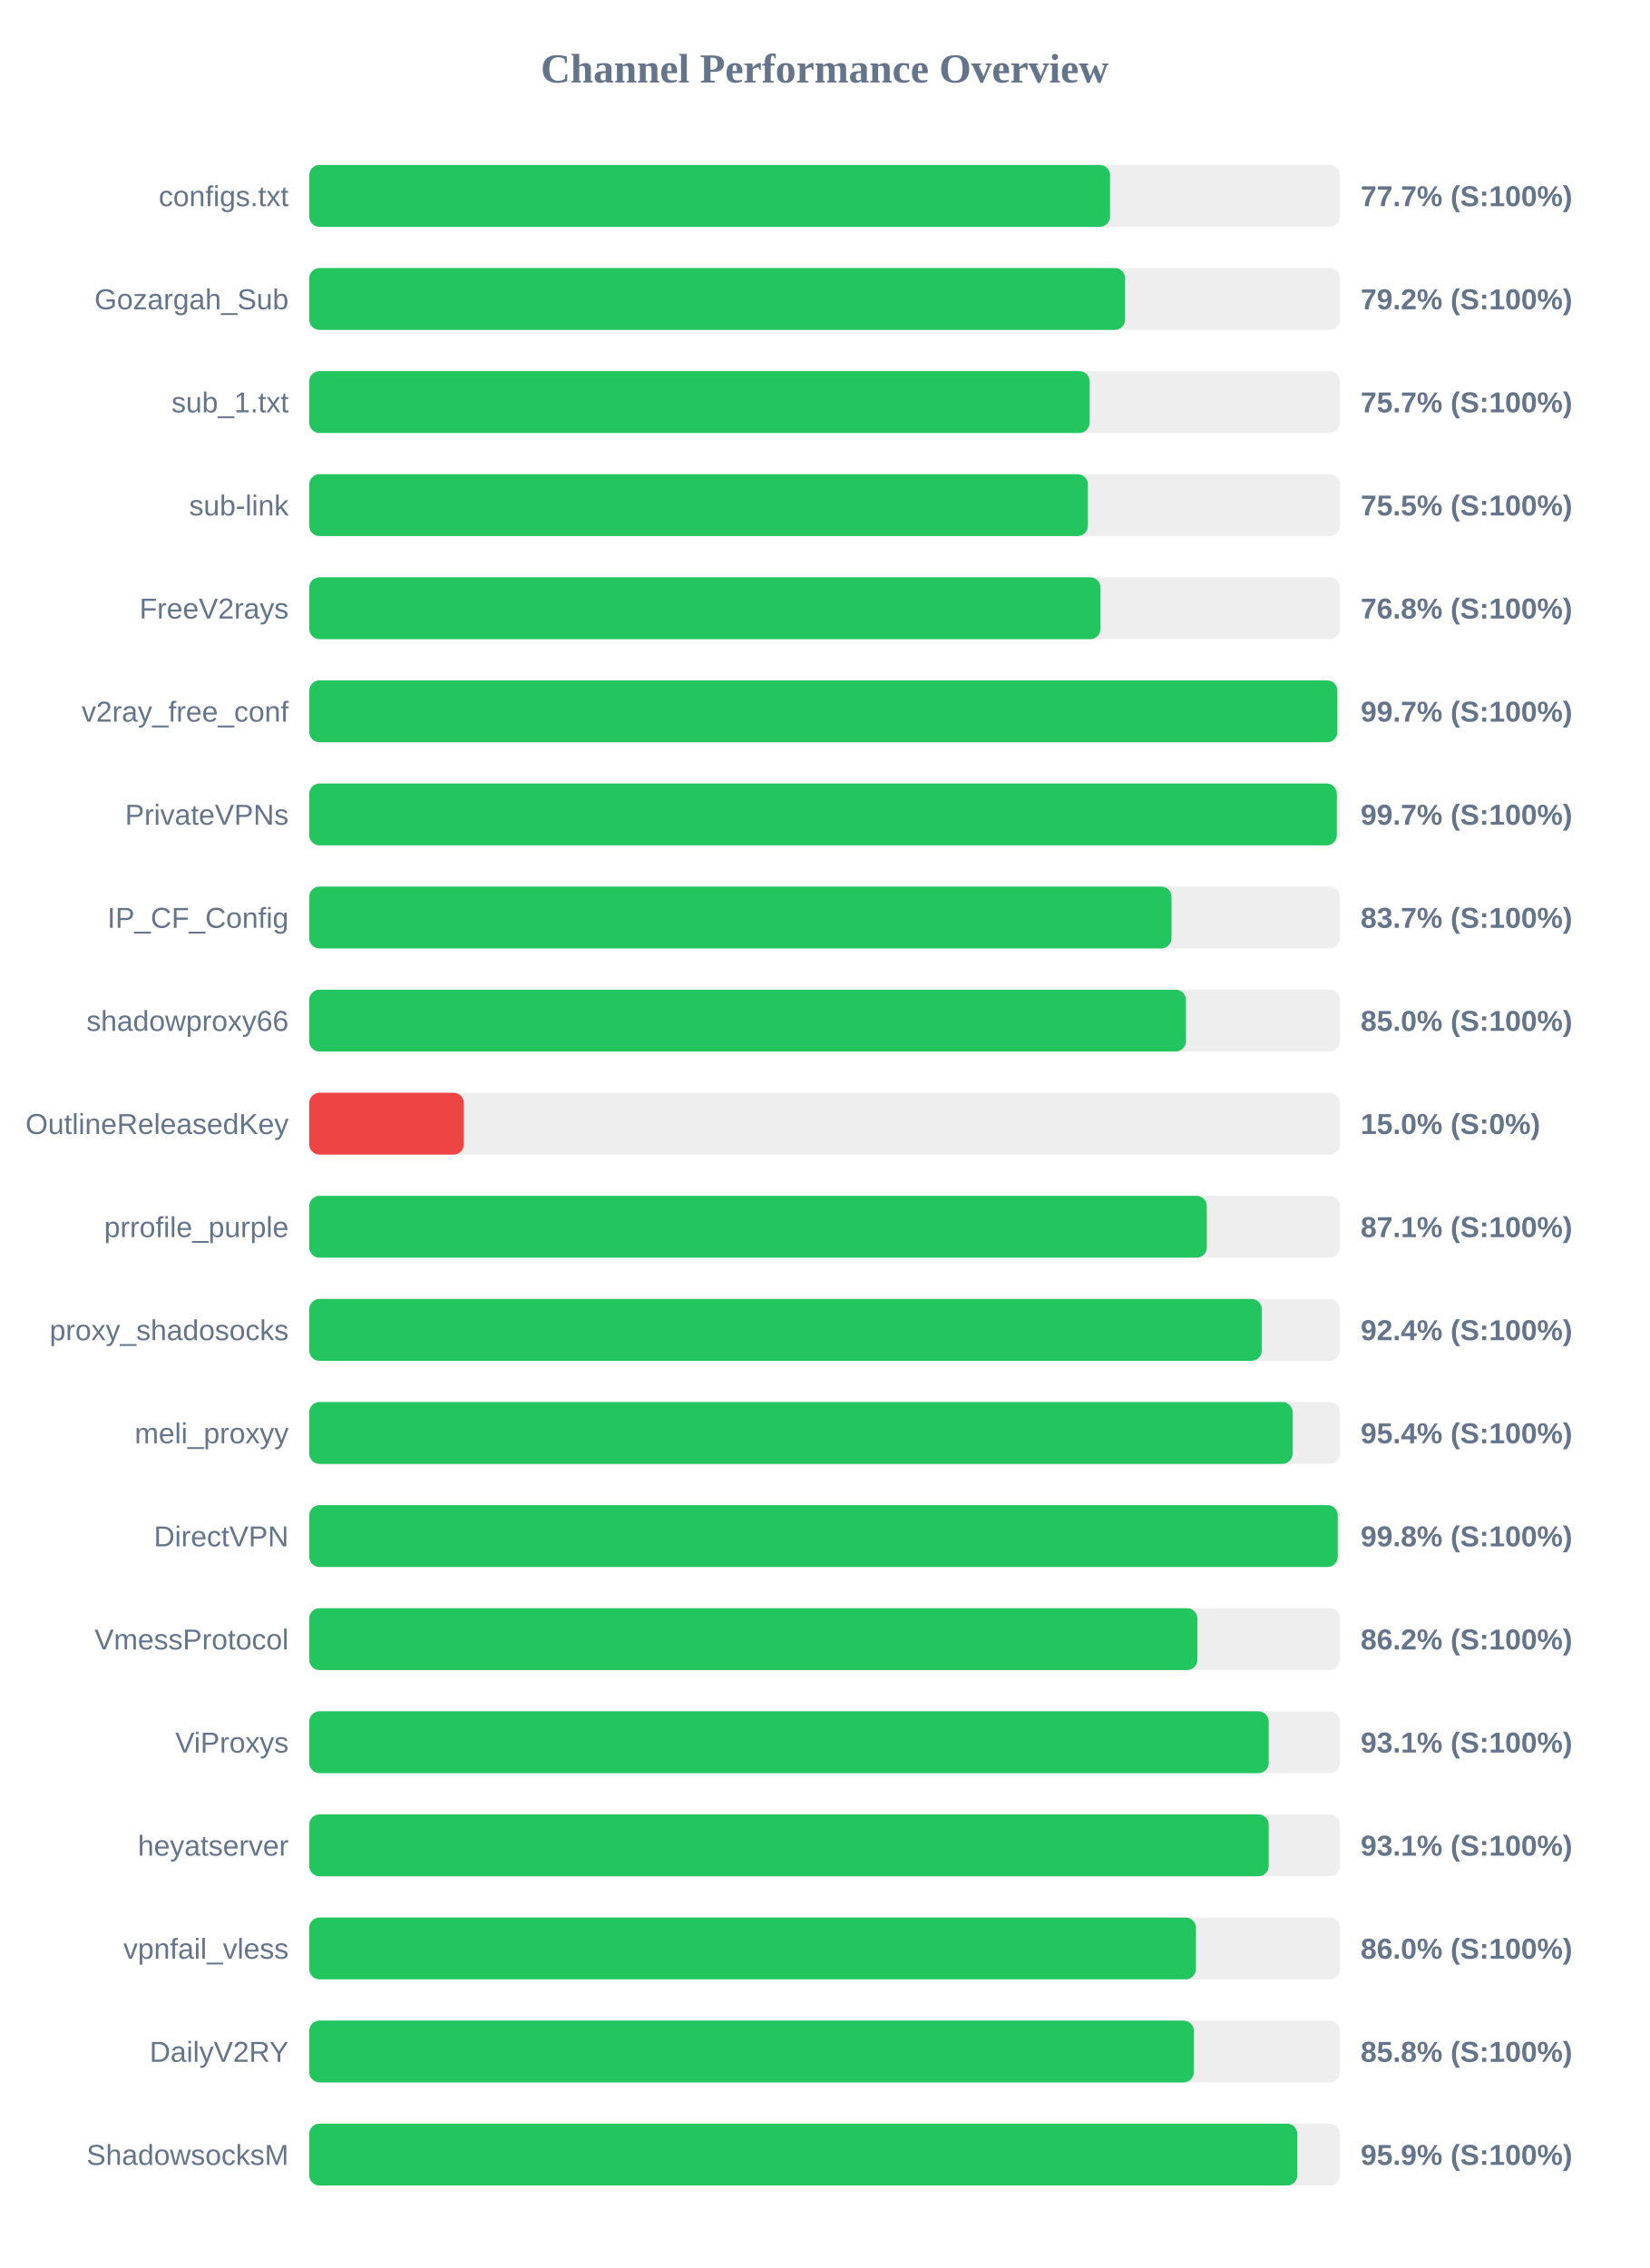
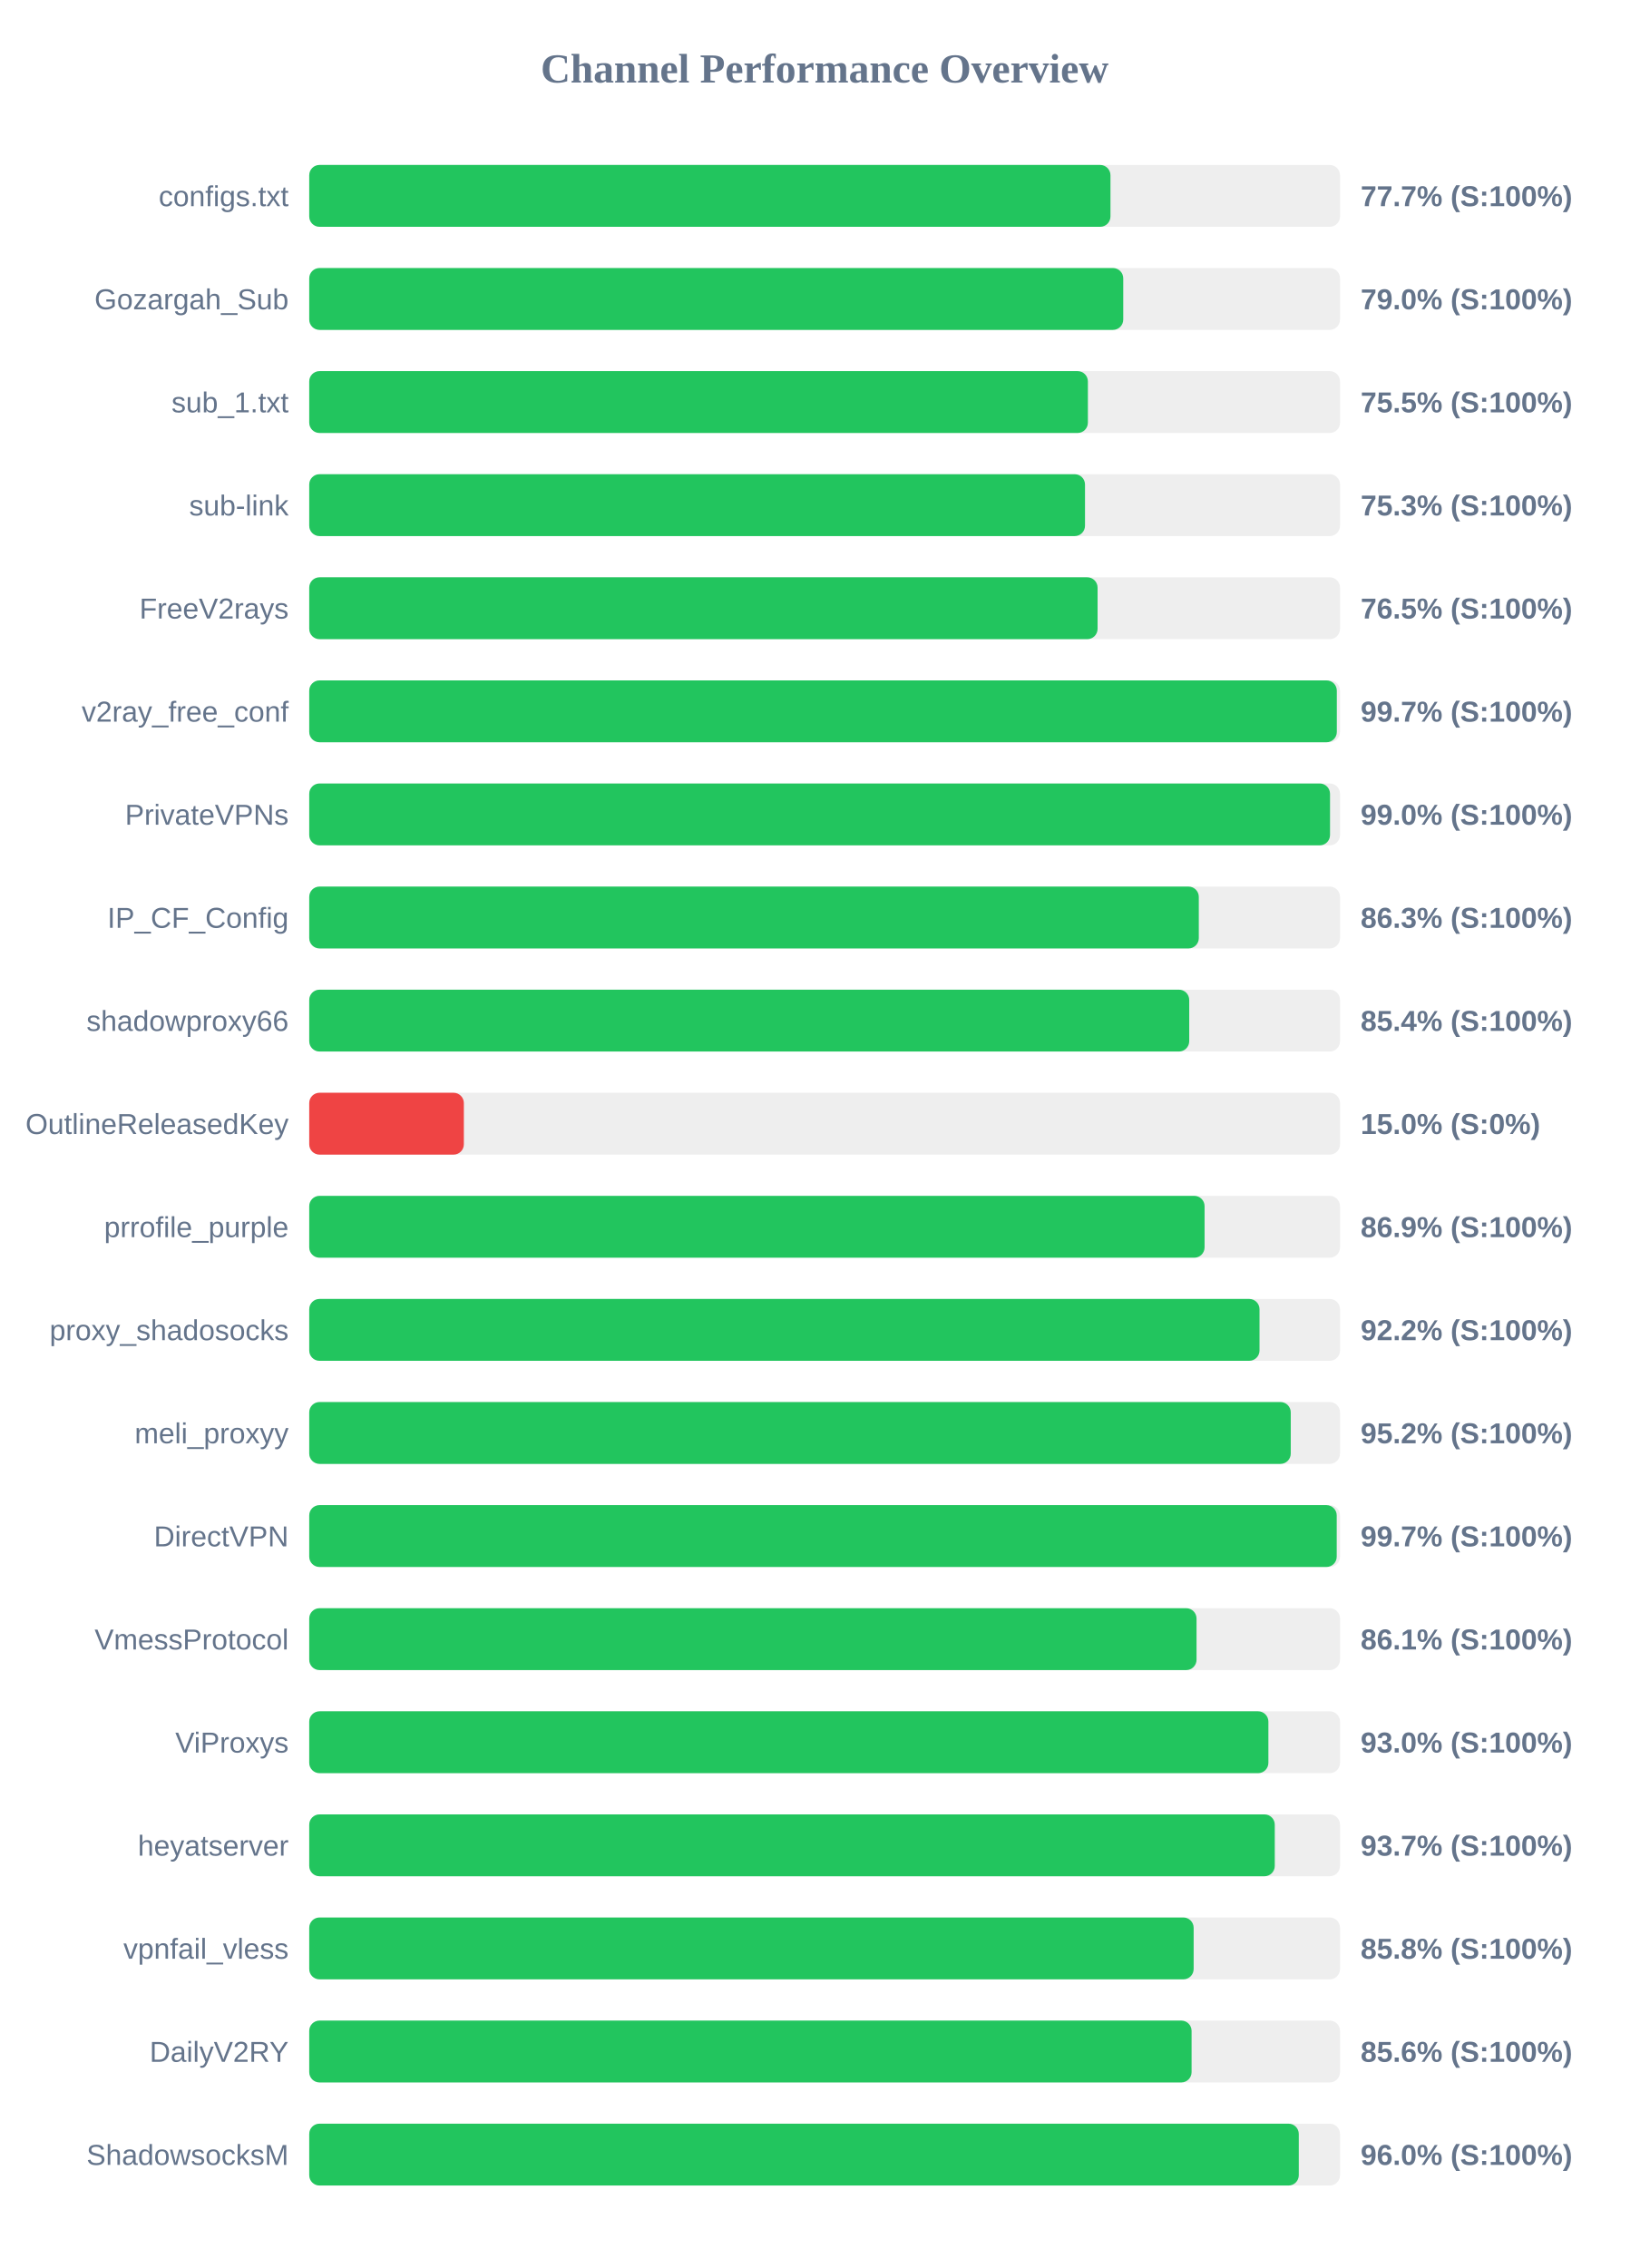
<svg xmlns="http://www.w3.org/2000/svg" width="800" height="1100" version="1.1">
  <style>
        .row { font: 14px Arial; fill: #64748b; }
        .score { font: bold 14px Arial; fill: #64748b; }
    </style>
  <text x="400" y="40" text-anchor="middle" font-size="20px" font-weight="bold" fill="#64748b">Channel Performance Overview</text>
  <rect x="150" y="80" width="500" height="30" fill="#eee" rx="5" />
-   <rect x="150" y="80" width="388.45" height="30" fill="#22c55e" rx="5" />
+   <rect x="150" y="80" width="388.65" height="30" fill="#22c55e" rx="5" />
  <text x="140" y="100" text-anchor="end" class="row">configs.txt</text>
  <text x="660" y="100" text-anchor="start" class="score">77.7% (S:100%)</text>
  <rect x="150" y="130" width="500" height="30" fill="#eee" rx="5" />
-   <rect x="150" y="130" width="395.75" height="30" fill="#22c55e" rx="5" />
+   <rect x="150" y="130" width="394.85" height="30" fill="#22c55e" rx="5" />
  <text x="140" y="150" text-anchor="end" class="row">Gozargah_Sub</text>
-   <text x="660" y="150" text-anchor="start" class="score">79.2% (S:100%)</text>
+   <text x="660" y="150" text-anchor="start" class="score">79.0% (S:100%)</text>
  <rect x="150" y="180" width="500" height="30" fill="#eee" rx="5" />
-   <rect x="150" y="180" width="378.55" height="30" fill="#22c55e" rx="5" />
+   <rect x="150" y="180" width="377.7" height="30" fill="#22c55e" rx="5" />
  <text x="140" y="200" text-anchor="end" class="row">sub_1.txt</text>
-   <text x="660" y="200" text-anchor="start" class="score">75.7% (S:100%)</text>
+   <text x="660" y="200" text-anchor="start" class="score">75.5% (S:100%)</text>
  <rect x="150" y="230" width="500" height="30" fill="#eee" rx="5" />
-   <rect x="150" y="230" width="377.7" height="30" fill="#22c55e" rx="5" />
+   <rect x="150" y="230" width="376.3" height="30" fill="#22c55e" rx="5" />
  <text x="140" y="250" text-anchor="end" class="row">sub-link</text>
-   <text x="660" y="250" text-anchor="start" class="score">75.5% (S:100%)</text>
+   <text x="660" y="250" text-anchor="start" class="score">75.3% (S:100%)</text>
  <rect x="150" y="280" width="500" height="30" fill="#eee" rx="5" />
-   <rect x="150" y="280" width="383.8" height="30" fill="#22c55e" rx="5" />
+   <rect x="150" y="280" width="382.4" height="30" fill="#22c55e" rx="5" />
  <text x="140" y="300" text-anchor="end" class="row">FreeV2rays</text>
-   <text x="660" y="300" text-anchor="start" class="score">76.8% (S:100%)</text>
+   <text x="660" y="300" text-anchor="start" class="score">76.5% (S:100%)</text>
  <rect x="150" y="330" width="500" height="30" fill="#eee" rx="5" />
-   <rect x="150" y="330" width="498.7" height="30" fill="#22c55e" rx="5" />
+   <rect x="150" y="330" width="498.45" height="30" fill="#22c55e" rx="5" />
  <text x="140" y="350" text-anchor="end" class="row">v2ray_free_conf</text>
  <text x="660" y="350" text-anchor="start" class="score">99.7% (S:100%)</text>
  <rect x="150" y="380" width="500" height="30" fill="#eee" rx="5" />
-   <rect x="150" y="380" width="498.45" height="30" fill="#22c55e" rx="5" />
+   <rect x="150" y="380" width="495.15" height="30" fill="#22c55e" rx="5" />
  <text x="140" y="400" text-anchor="end" class="row">PrivateVPNs</text>
-   <text x="660" y="400" text-anchor="start" class="score">99.7% (S:100%)</text>
+   <text x="660" y="400" text-anchor="start" class="score">99.0% (S:100%)</text>
  <rect x="150" y="430" width="500" height="30" fill="#eee" rx="5" />
-   <rect x="150" y="430" width="418.25" height="30" fill="#22c55e" rx="5" />
+   <rect x="150" y="430" width="431.5" height="30" fill="#22c55e" rx="5" />
  <text x="140" y="450" text-anchor="end" class="row">IP_CF_Config</text>
-   <text x="660" y="450" text-anchor="start" class="score">83.7% (S:100%)</text>
+   <text x="660" y="450" text-anchor="start" class="score">86.3% (S:100%)</text>
  <rect x="150" y="480" width="500" height="30" fill="#eee" rx="5" />
-   <rect x="150" y="480" width="425.25" height="30" fill="#22c55e" rx="5" />
+   <rect x="150" y="480" width="426.85" height="30" fill="#22c55e" rx="5" />
  <text x="140" y="500" text-anchor="end" class="row">shadowproxy66</text>
-   <text x="660" y="500" text-anchor="start" class="score">85.0% (S:100%)</text>
+   <text x="660" y="500" text-anchor="start" class="score">85.4% (S:100%)</text>
  <rect x="150" y="530" width="500" height="30" fill="#eee" rx="5" />
  <rect x="150" y="530" width="75.0" height="30" fill="#ef4444" rx="5" />
  <text x="140" y="550" text-anchor="end" class="row">OutlineReleasedKey</text>
  <text x="660" y="550" text-anchor="start" class="score">15.0% (S:0%)</text>
  <rect x="150" y="580" width="500" height="30" fill="#eee" rx="5" />
-   <rect x="150" y="580" width="435.4" height="30" fill="#22c55e" rx="5" />
+   <rect x="150" y="580" width="434.3" height="30" fill="#22c55e" rx="5" />
  <text x="140" y="600" text-anchor="end" class="row">prrofile_purple</text>
-   <text x="660" y="600" text-anchor="start" class="score">87.1% (S:100%)</text>
+   <text x="660" y="600" text-anchor="start" class="score">86.9% (S:100%)</text>
  <rect x="150" y="630" width="500" height="30" fill="#eee" rx="5" />
-   <rect x="150" y="630" width="462.05" height="30" fill="#22c55e" rx="5" />
+   <rect x="150" y="630" width="460.95" height="30" fill="#22c55e" rx="5" />
  <text x="140" y="650" text-anchor="end" class="row">proxy_shadosocks</text>
-   <text x="660" y="650" text-anchor="start" class="score">92.4% (S:100%)</text>
+   <text x="660" y="650" text-anchor="start" class="score">92.2% (S:100%)</text>
  <rect x="150" y="680" width="500" height="30" fill="#eee" rx="5" />
-   <rect x="150" y="680" width="477.0" height="30" fill="#22c55e" rx="5" />
+   <rect x="150" y="680" width="476.1" height="30" fill="#22c55e" rx="5" />
  <text x="140" y="700" text-anchor="end" class="row">meli_proxyy</text>
-   <text x="660" y="700" text-anchor="start" class="score">95.4% (S:100%)</text>
+   <text x="660" y="700" text-anchor="start" class="score">95.2% (S:100%)</text>
  <rect x="150" y="730" width="500" height="30" fill="#eee" rx="5" />
-   <rect x="150" y="730" width="498.9" height="30" fill="#22c55e" rx="5" />
+   <rect x="150" y="730" width="498.4" height="30" fill="#22c55e" rx="5" />
  <text x="140" y="750" text-anchor="end" class="row">DirectVPN</text>
-   <text x="660" y="750" text-anchor="start" class="score">99.8% (S:100%)</text>
+   <text x="660" y="750" text-anchor="start" class="score">99.7% (S:100%)</text>
  <rect x="150" y="780" width="500" height="30" fill="#eee" rx="5" />
-   <rect x="150" y="780" width="430.8" height="30" fill="#22c55e" rx="5" />
+   <rect x="150" y="780" width="430.4" height="30" fill="#22c55e" rx="5" />
  <text x="140" y="800" text-anchor="end" class="row">VmessProtocol</text>
-   <text x="660" y="800" text-anchor="start" class="score">86.2% (S:100%)</text>
+   <text x="660" y="800" text-anchor="start" class="score">86.1% (S:100%)</text>
  <rect x="150" y="830" width="500" height="30" fill="#eee" rx="5" />
-   <rect x="150" y="830" width="465.4" height="30" fill="#22c55e" rx="5" />
+   <rect x="150" y="830" width="465.25" height="30" fill="#22c55e" rx="5" />
  <text x="140" y="850" text-anchor="end" class="row">ViProxys</text>
-   <text x="660" y="850" text-anchor="start" class="score">93.1% (S:100%)</text>
+   <text x="660" y="850" text-anchor="start" class="score">93.0% (S:100%)</text>
  <rect x="150" y="880" width="500" height="30" fill="#eee" rx="5" />
-   <rect x="150" y="880" width="465.4" height="30" fill="#22c55e" rx="5" />
+   <rect x="150" y="880" width="468.35" height="30" fill="#22c55e" rx="5" />
  <text x="140" y="900" text-anchor="end" class="row">heyatserver</text>
-   <text x="660" y="900" text-anchor="start" class="score">93.1% (S:100%)</text>
+   <text x="660" y="900" text-anchor="start" class="score">93.7% (S:100%)</text>
  <rect x="150" y="930" width="500" height="30" fill="#eee" rx="5" />
-   <rect x="150" y="930" width="430.1" height="30" fill="#22c55e" rx="5" />
+   <rect x="150" y="930" width="429.0" height="30" fill="#22c55e" rx="5" />
  <text x="140" y="950" text-anchor="end" class="row">vpnfail_vless</text>
-   <text x="660" y="950" text-anchor="start" class="score">86.0% (S:100%)</text>
+   <text x="660" y="950" text-anchor="start" class="score">85.8% (S:100%)</text>
  <rect x="150" y="980" width="500" height="30" fill="#eee" rx="5" />
-   <rect x="150" y="980" width="429.1" height="30" fill="#22c55e" rx="5" />
+   <rect x="150" y="980" width="428.0" height="30" fill="#22c55e" rx="5" />
  <text x="140" y="1000" text-anchor="end" class="row">DailyV2RY</text>
-   <text x="660" y="1000" text-anchor="start" class="score">85.8% (S:100%)</text>
+   <text x="660" y="1000" text-anchor="start" class="score">85.6% (S:100%)</text>
  <rect x="150" y="1030" width="500" height="30" fill="#eee" rx="5" />
-   <rect x="150" y="1030" width="479.3" height="30" fill="#22c55e" rx="5" />
+   <rect x="150" y="1030" width="480.0" height="30" fill="#22c55e" rx="5" />
  <text x="140" y="1050" text-anchor="end" class="row">ShadowsocksM</text>
-   <text x="660" y="1050" text-anchor="start" class="score">95.9% (S:100%)</text>
+   <text x="660" y="1050" text-anchor="start" class="score">96.0% (S:100%)</text>
</svg>
